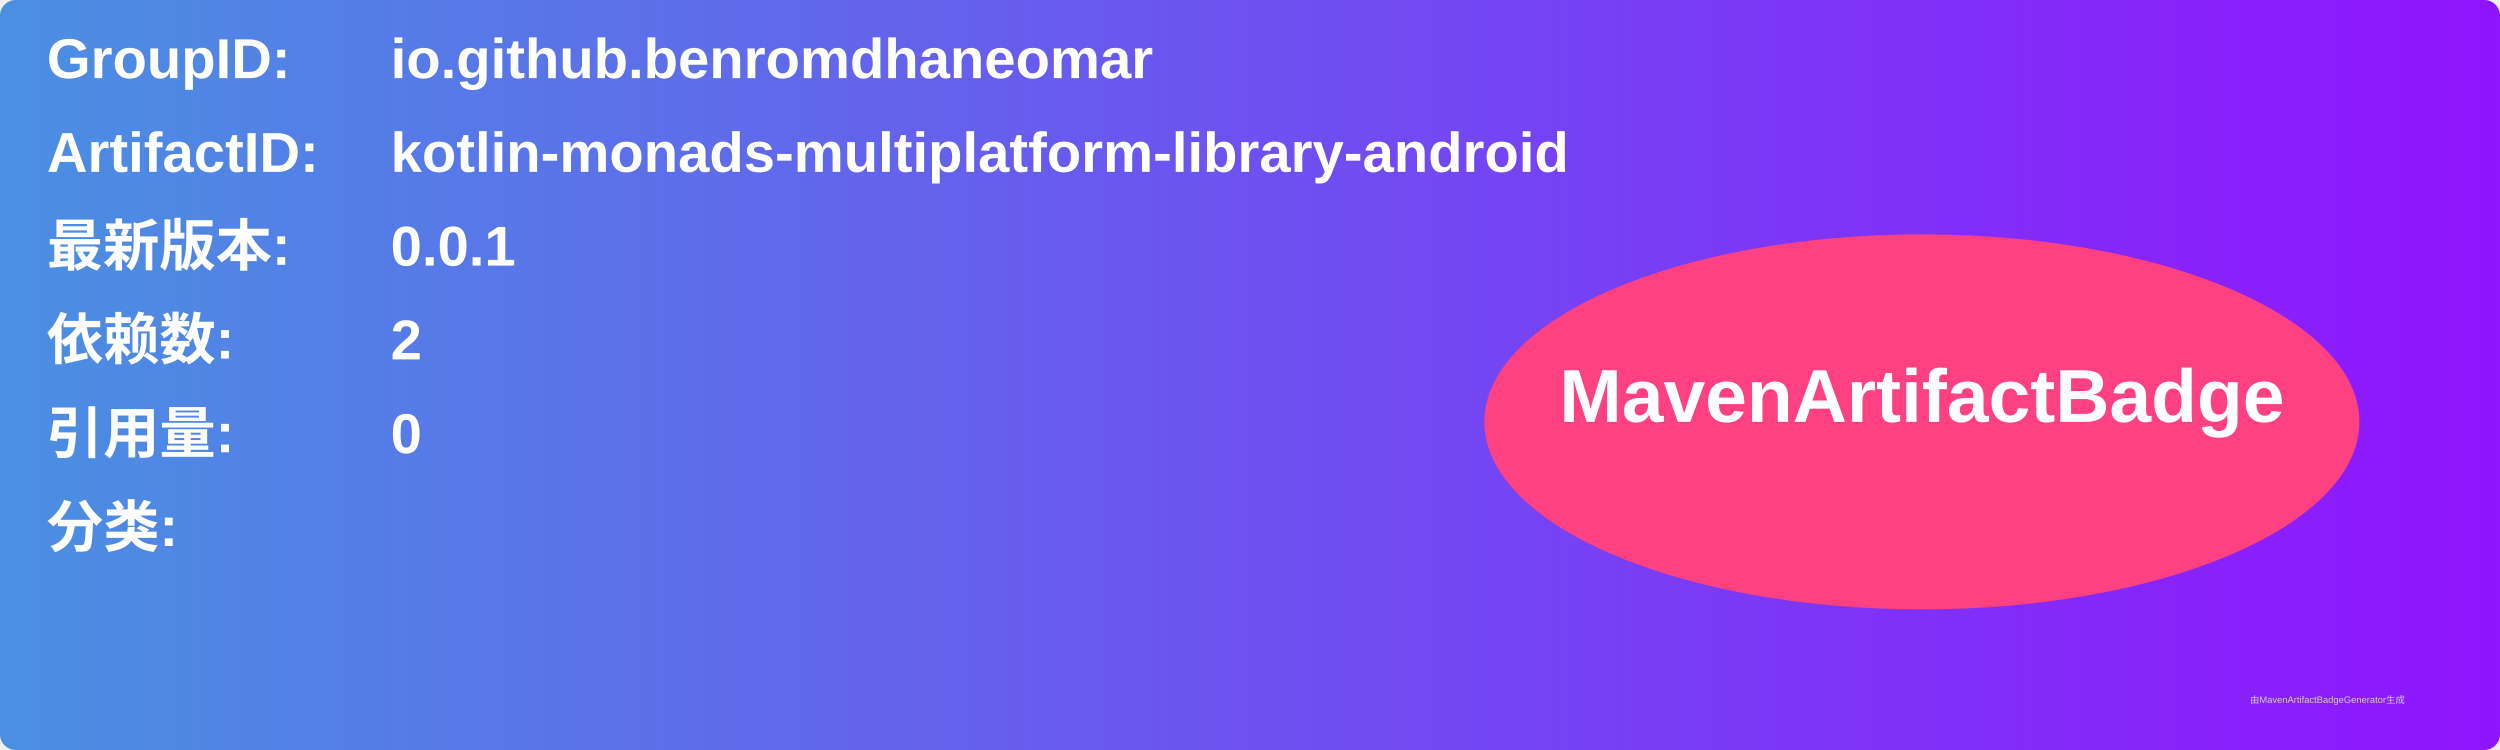
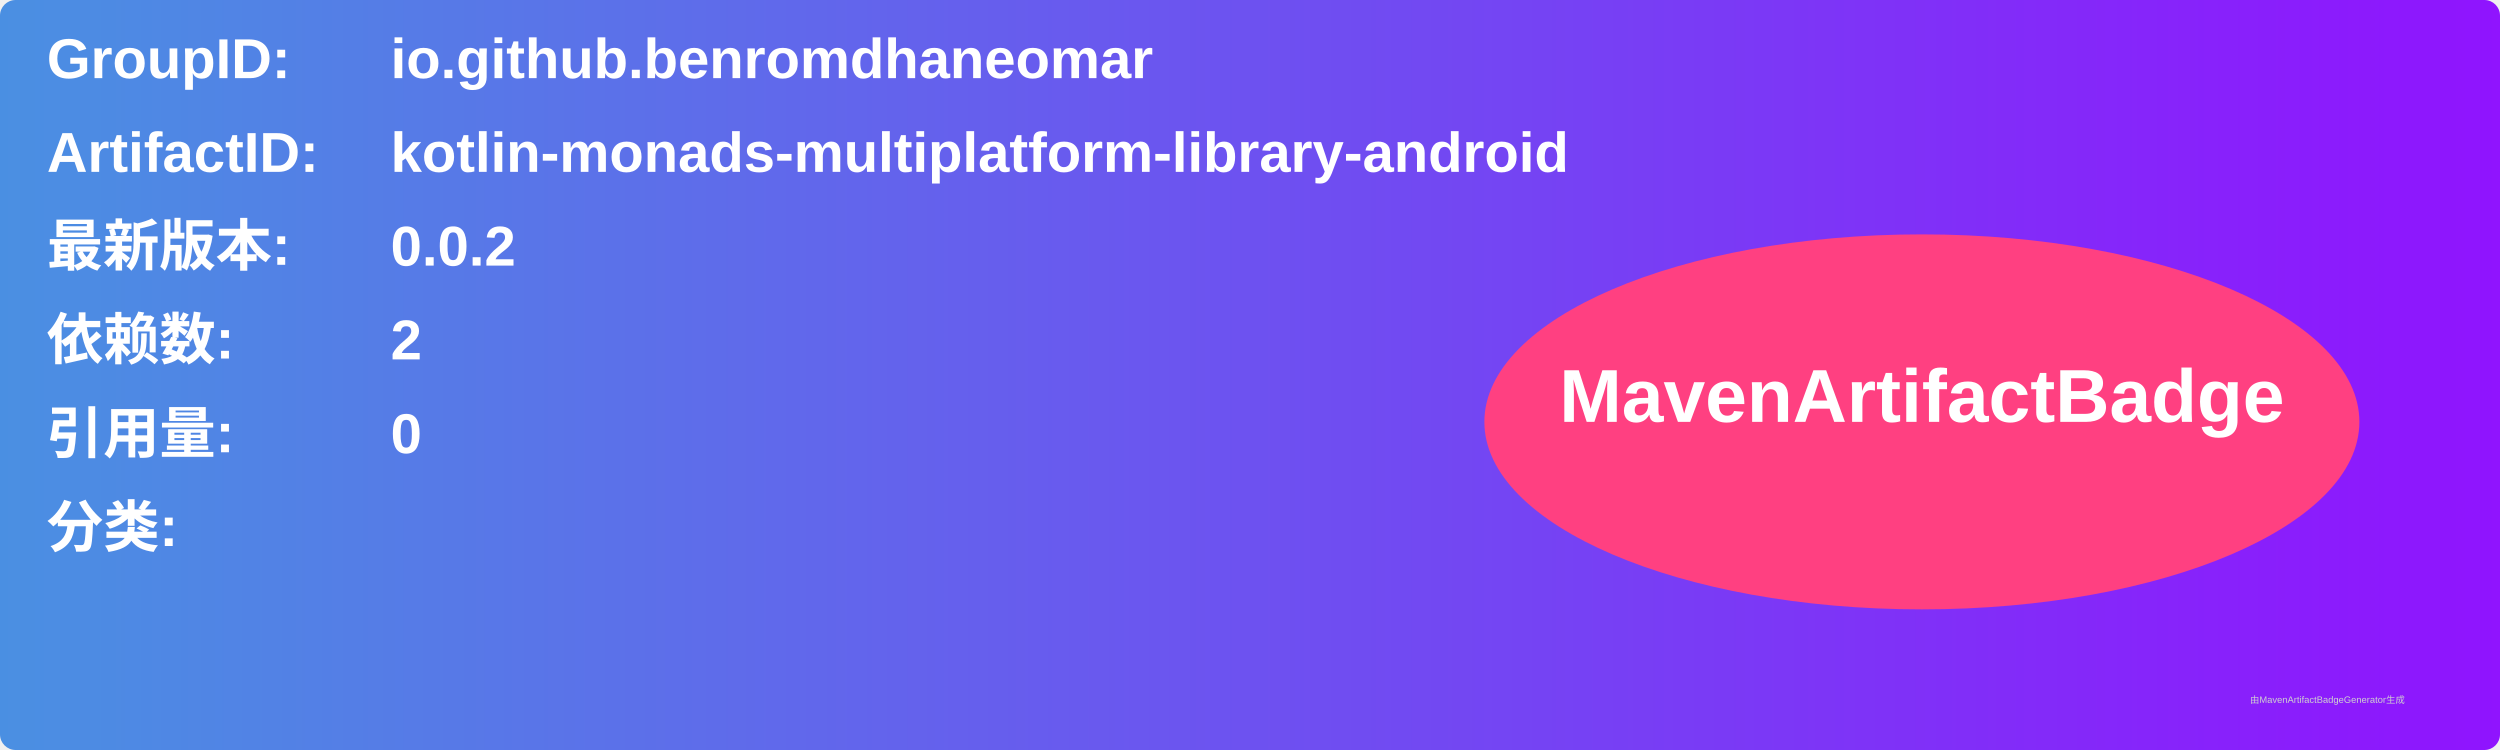
<svg xmlns="http://www.w3.org/2000/svg" width="800" height="240" viewBox="0 0 800 240">
  <linearGradient id="grad" x1="0%" y1="0%" x2="100%" y2="0%">
    <stop offset="0%" stop-color="#4a90e2" />
    <stop offset="100%" stop-color="#9013fe" />
  </linearGradient>
  <rect width="100%" height="100%" rx="5" ry="5" fill="url(#grad)" />
  <g transform="translate(15, 15)">
    <text x="0" y="10" font-family="Arial" font-size="18" fill="white" font-weight="bold" width="260">GroupID:</text>
    <text x="110" y="10" font-family="Arial" font-size="18" fill="white" font-weight="bold" width="460">io.github.benromdhaneomar</text>
    <text x="0" y="40" font-family="Arial" font-size="18" fill="white" font-weight="bold" width="260">ArtifactID:</text>
    <text x="110" y="40" font-family="Arial" font-size="18" fill="white" font-weight="bold" width="460">kotlin-monads-multiplatform-library-android</text>
    <text x="0" y="70" font-family="Arial" font-size="18" fill="white" font-weight="bold">最新版本:</text>
    <text x="110" y="70" font-family="Arial" font-size="18" fill="white" font-weight="bold">
-       <tspan font-weight="bold">0.0.1</tspan>
+       <tspan font-weight="bold">0.0.2</tspan>
    </text>
    <text x="0" y="100" font-family="Arial" font-size="18" fill="white" font-weight="bold">依赖数: </text>
    <text x="110" y="100" font-family="Arial" font-size="18" fill="white">
      <tspan font-weight="bold">2</tspan>
    </text>
    <text x="0" y="130" font-family="Arial" font-size="18" fill="white" font-weight="bold">引用量: </text>
    <text x="110" y="130" font-family="Arial" font-size="18" fill="white">
      <tspan font-weight="bold">0</tspan>
    </text>
    <text x="0" y="160" font-family="Arial" font-size="18" fill="white" font-weight="bold">分类:</text>
    <text x="10" y="190" font-family="Arial" font-size="10" fill="white">
      <tspan font-weight="bold" />
    </text>
    <ellipse cx="600" cy="120" rx="140" ry="60" fill="#ff4081" />
    <text x="600" y="120" text-anchor="middle" font-family="Arial" font-size="24" fill="white" font-weight="bold">MavenArtifactBadge</text>
  </g>
  <text x="720" y="225" font-family="Arial" font-size="3" fill="#d0d0d0">由MavenArtifactBadgeGenerator生成</text>
</svg>
